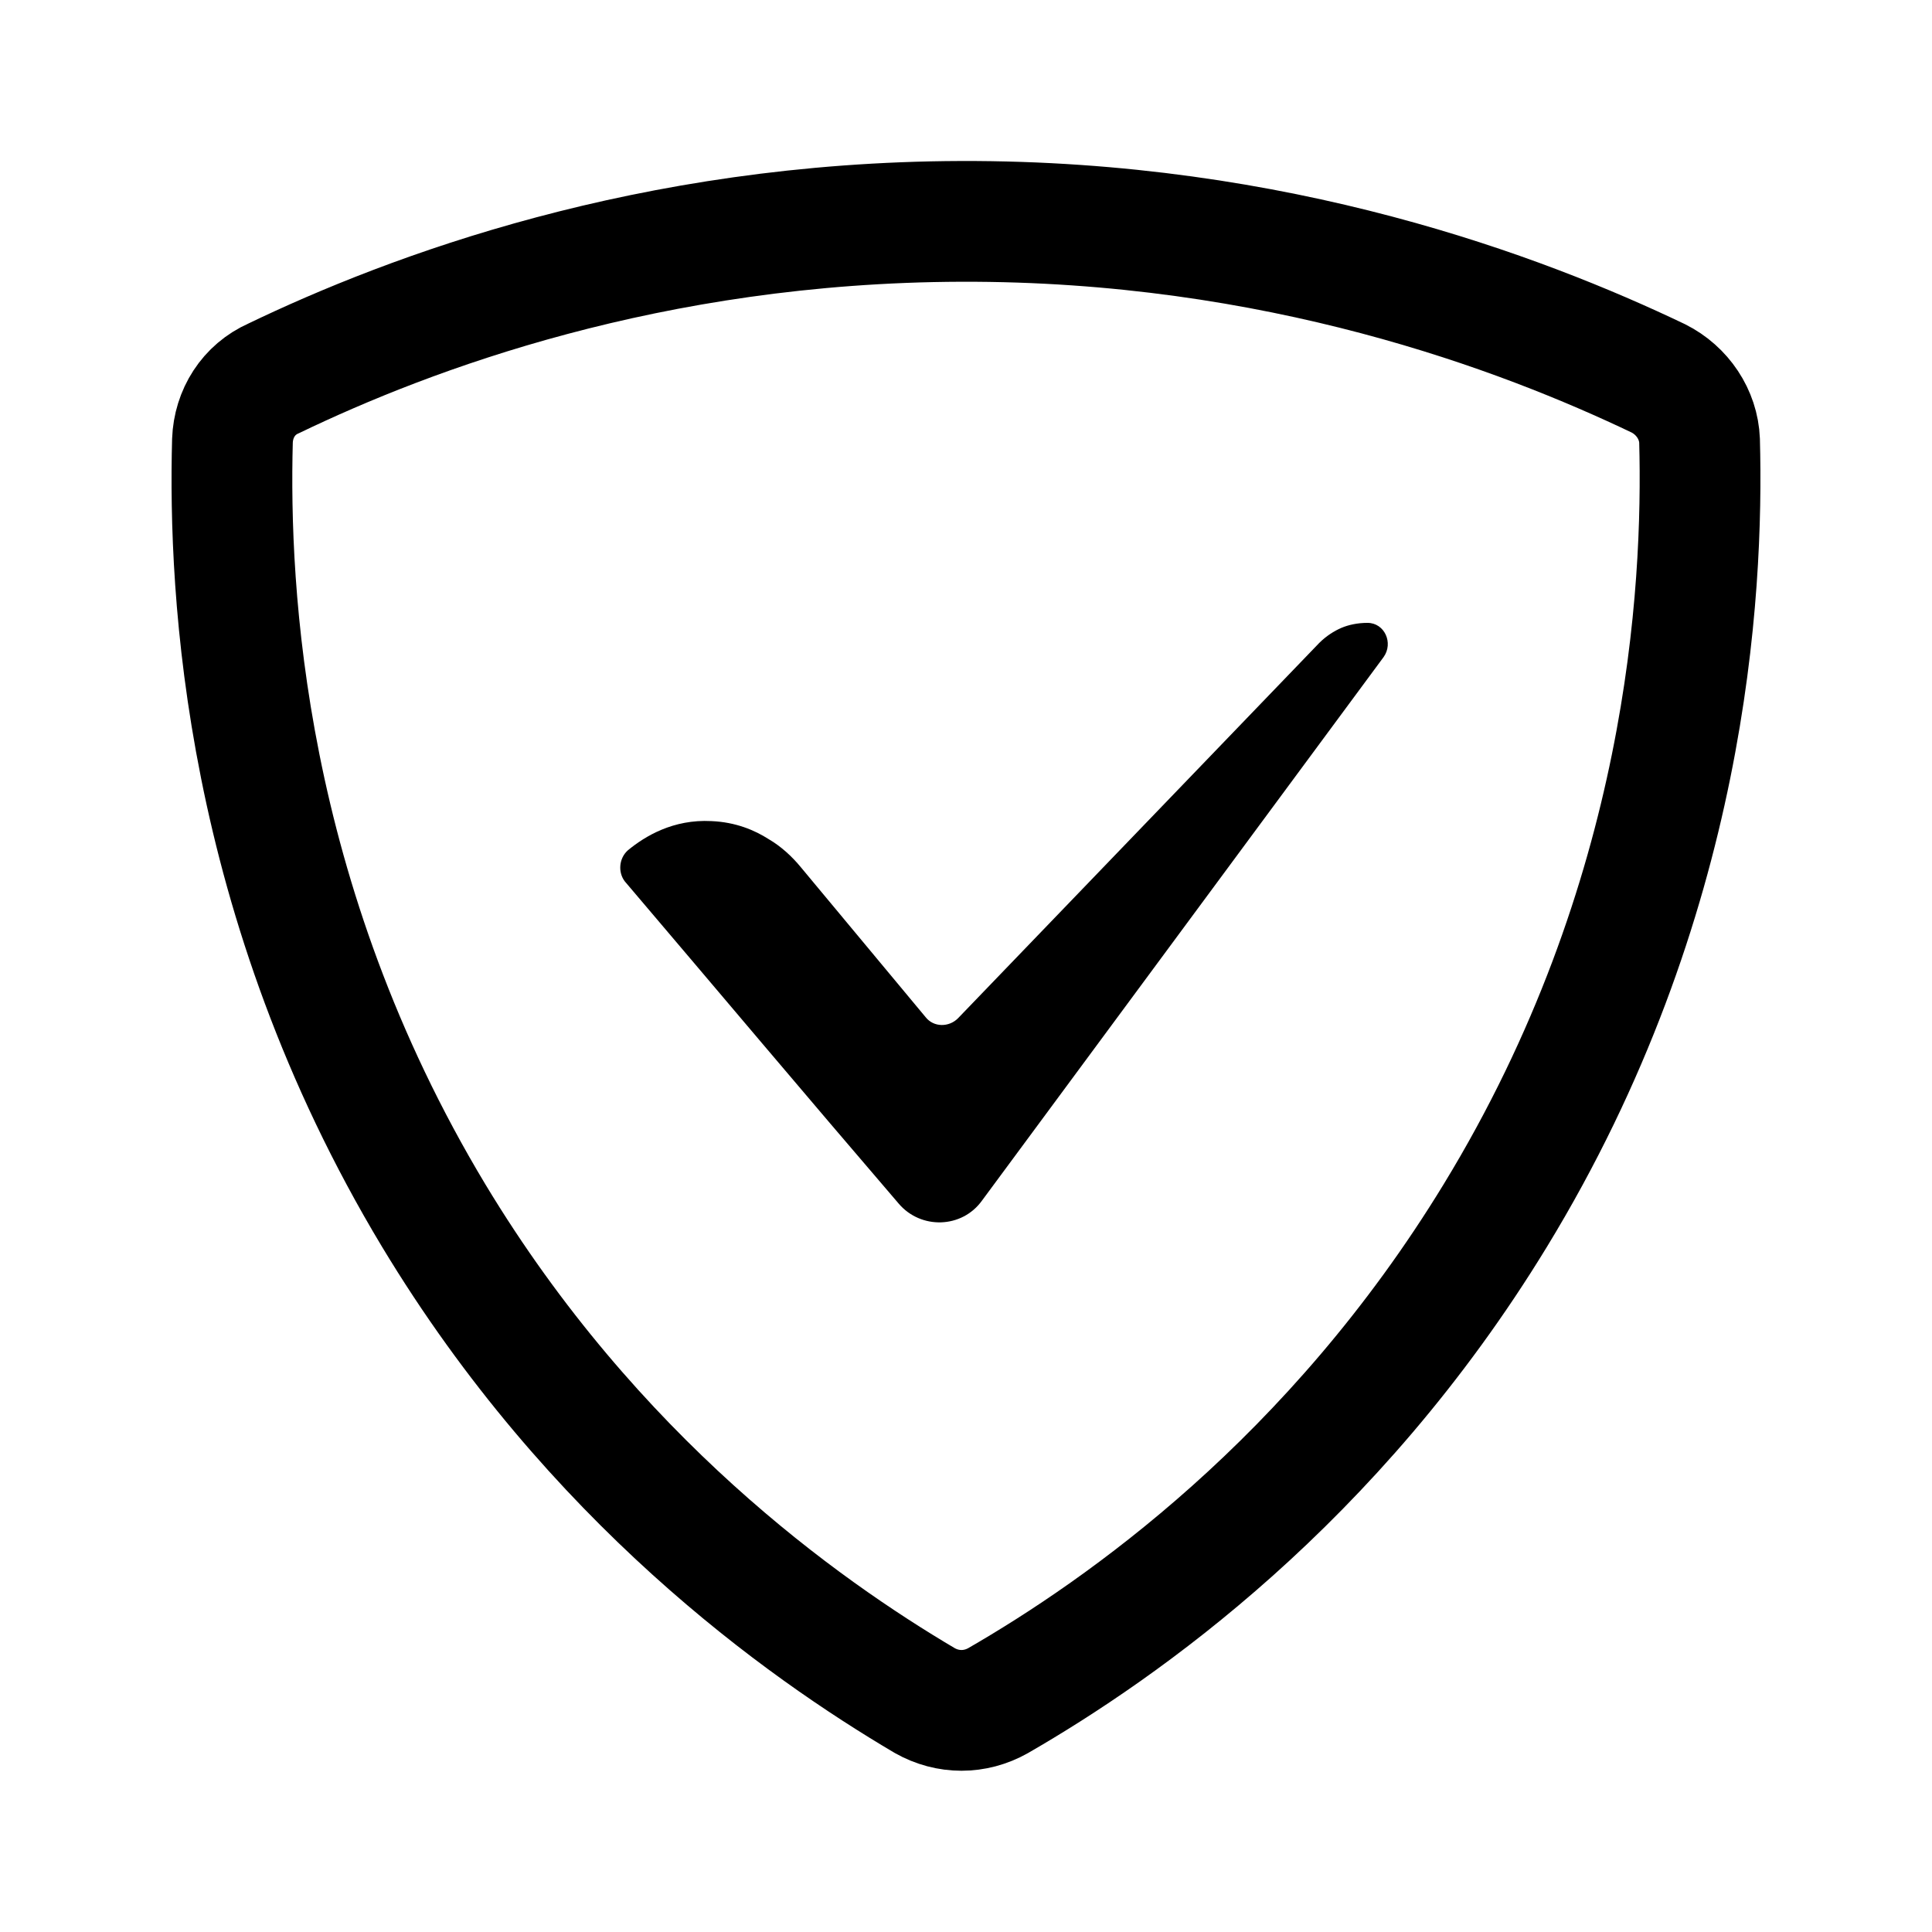
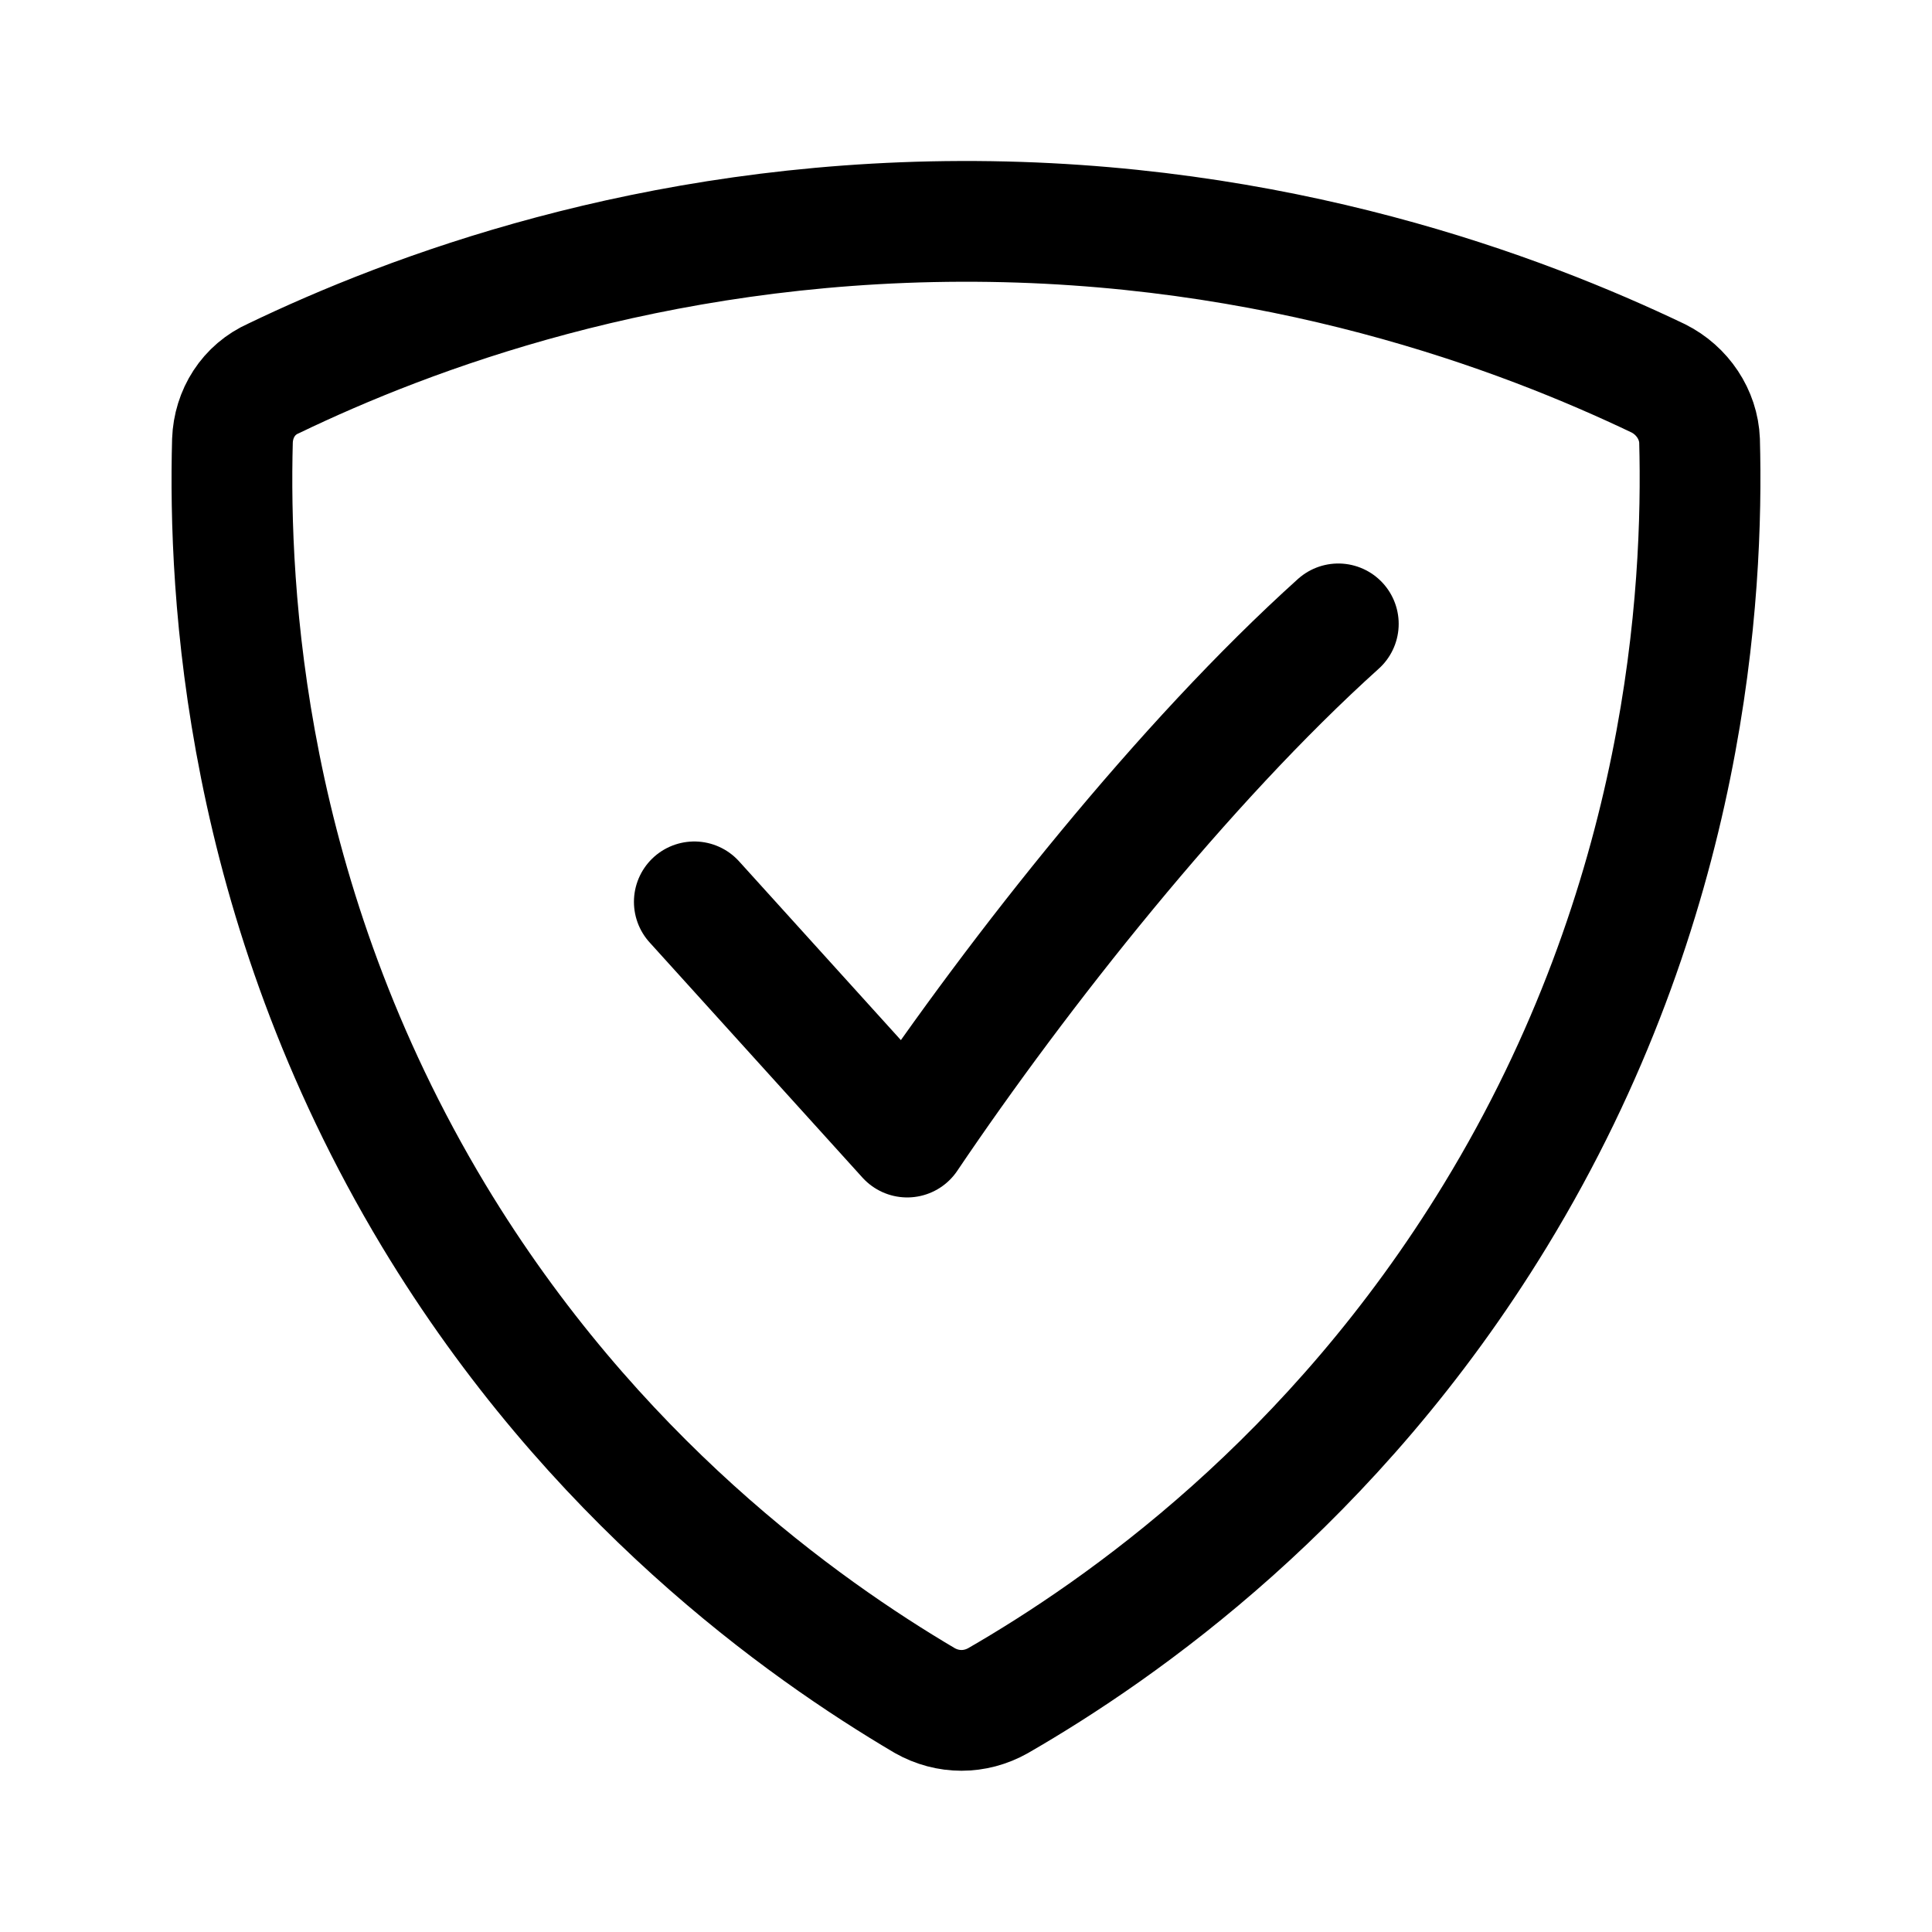
- <svg xmlns="http://www.w3.org/2000/svg" width="192" height="192" viewBox="0 0 192 192" style="enable-background:new 0 0 192 192" xml:space="preserve">
-   <path d="M164.8 37.6c2.4 1.2 4 3.6 4.1 6.2.4 15-1.2 45.7-20.3 77-16.1 26.4-37.1 41.1-49.4 48.2-2.3 1.3-5 1.3-7.3 0-12.2-7.2-33-22-48.8-48.2-18.9-31.4-20.4-62-20-77 .1-2.7 1.6-5.1 4.1-6.2C40.7 31.1 64.6 22.1 95.5 22c31.4-.1 55.7 9.1 69.3 15.6z" style="fill:none;stroke:#000;stroke-width:12;stroke-linecap:round;stroke-linejoin:round;stroke-miterlimit:10" />
-   <path d="m131.1 63.9-35.9 37.3c-.9.9-2.4.9-3.2-.1L79.6 86.2c-.9-1.1-2-2.1-3.2-2.8-1.4-.9-3.3-1.7-5.7-1.8-3.8-.2-6.6 1.5-8.3 2.9-.9.8-1 2.2-.3 3.1 9.1 10.7 18.1 21.4 27.2 32 2.2 2.6 6.3 2.5 8.3-.3l39.9-54c1-1.4.1-3.4-1.6-3.4-1 0-1.9.2-2.6.5-.7.3-1.5.8-2.2 1.5z" />
+ <svg xmlns="http://www.w3.org/2000/svg" width="192" height="192" viewBox="0 0 192 192" fill="none">
+   <path d="M164.8 37.6C167.2 38.8 168.8 41.2 168.9 43.8C169.3 58.8 167.7 89.5 148.6 120.8C132.5 147.2 111.5 161.9 99.2 169C96.9 170.3 94.2 170.3 91.9 169C79.7 161.8 58.9 147 43.1 120.8C24.2 89.4 22.7 58.8 23.1 43.8C23.2 41.1 24.7 38.7 27.2 37.6C40.7 31.1 64.6 22.1 95.5 22C126.9 21.9 151.2 31.1 164.8 37.6Z" stroke="black" stroke-width="12" stroke-miterlimit="10" stroke-linecap="round" stroke-linejoin="round" />
+   <path d="M69 89.625L90.157 113C101.264 96.531 117.661 75.812 133 62" stroke="black" stroke-width="12" stroke-linecap="round" stroke-linejoin="round" />
</svg>
